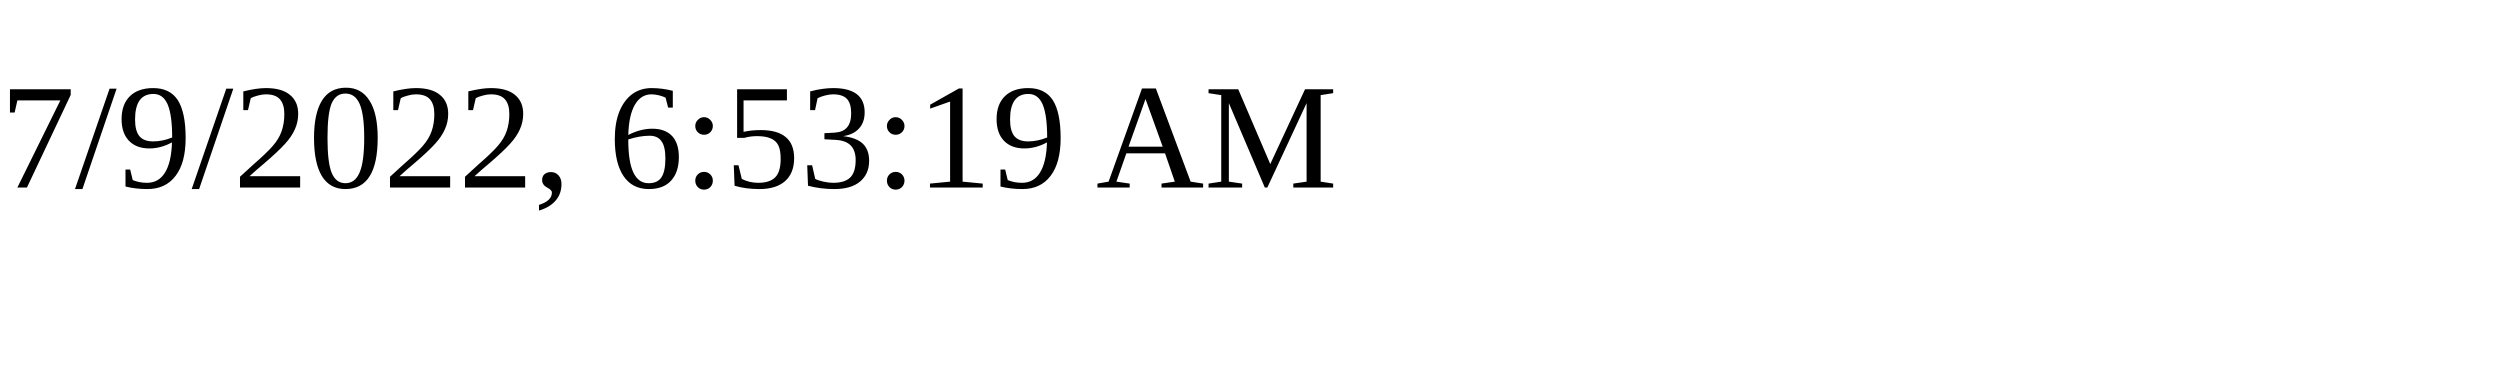
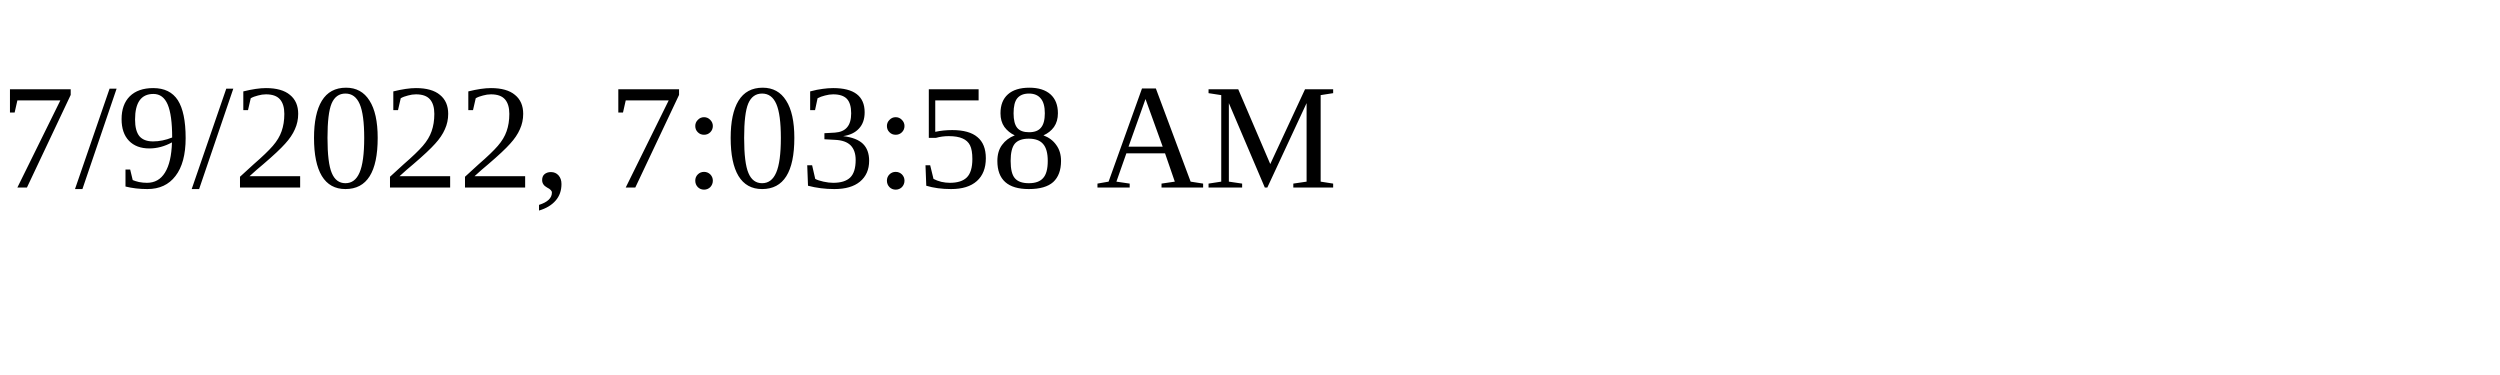
<svg xmlns="http://www.w3.org/2000/svg" height="30" width="200">
-   <text x="0" y="15">7/9/2022, 6:53:19 AM</text>
+   <text x="0" y="15">7/9/2022, 7:03:58 AM</text>
</svg>
